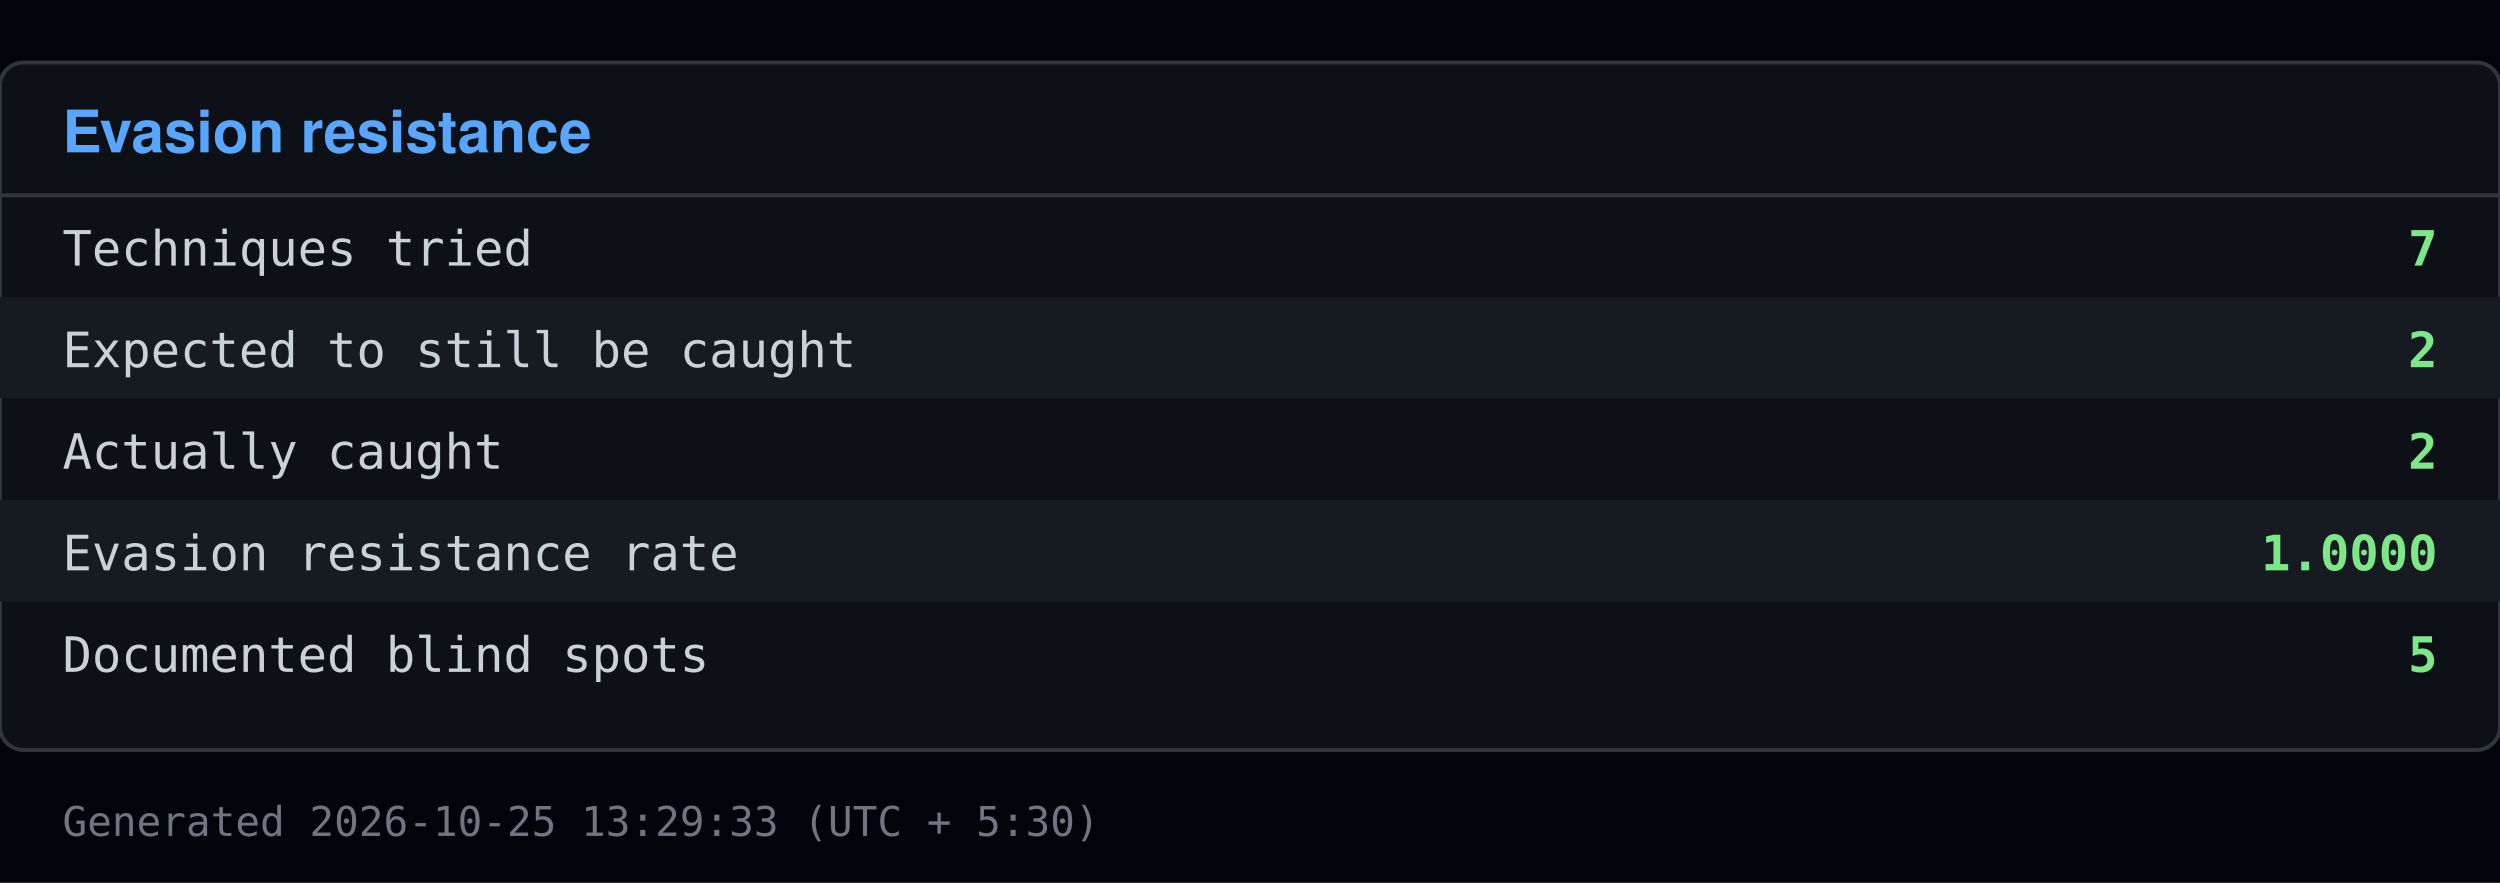
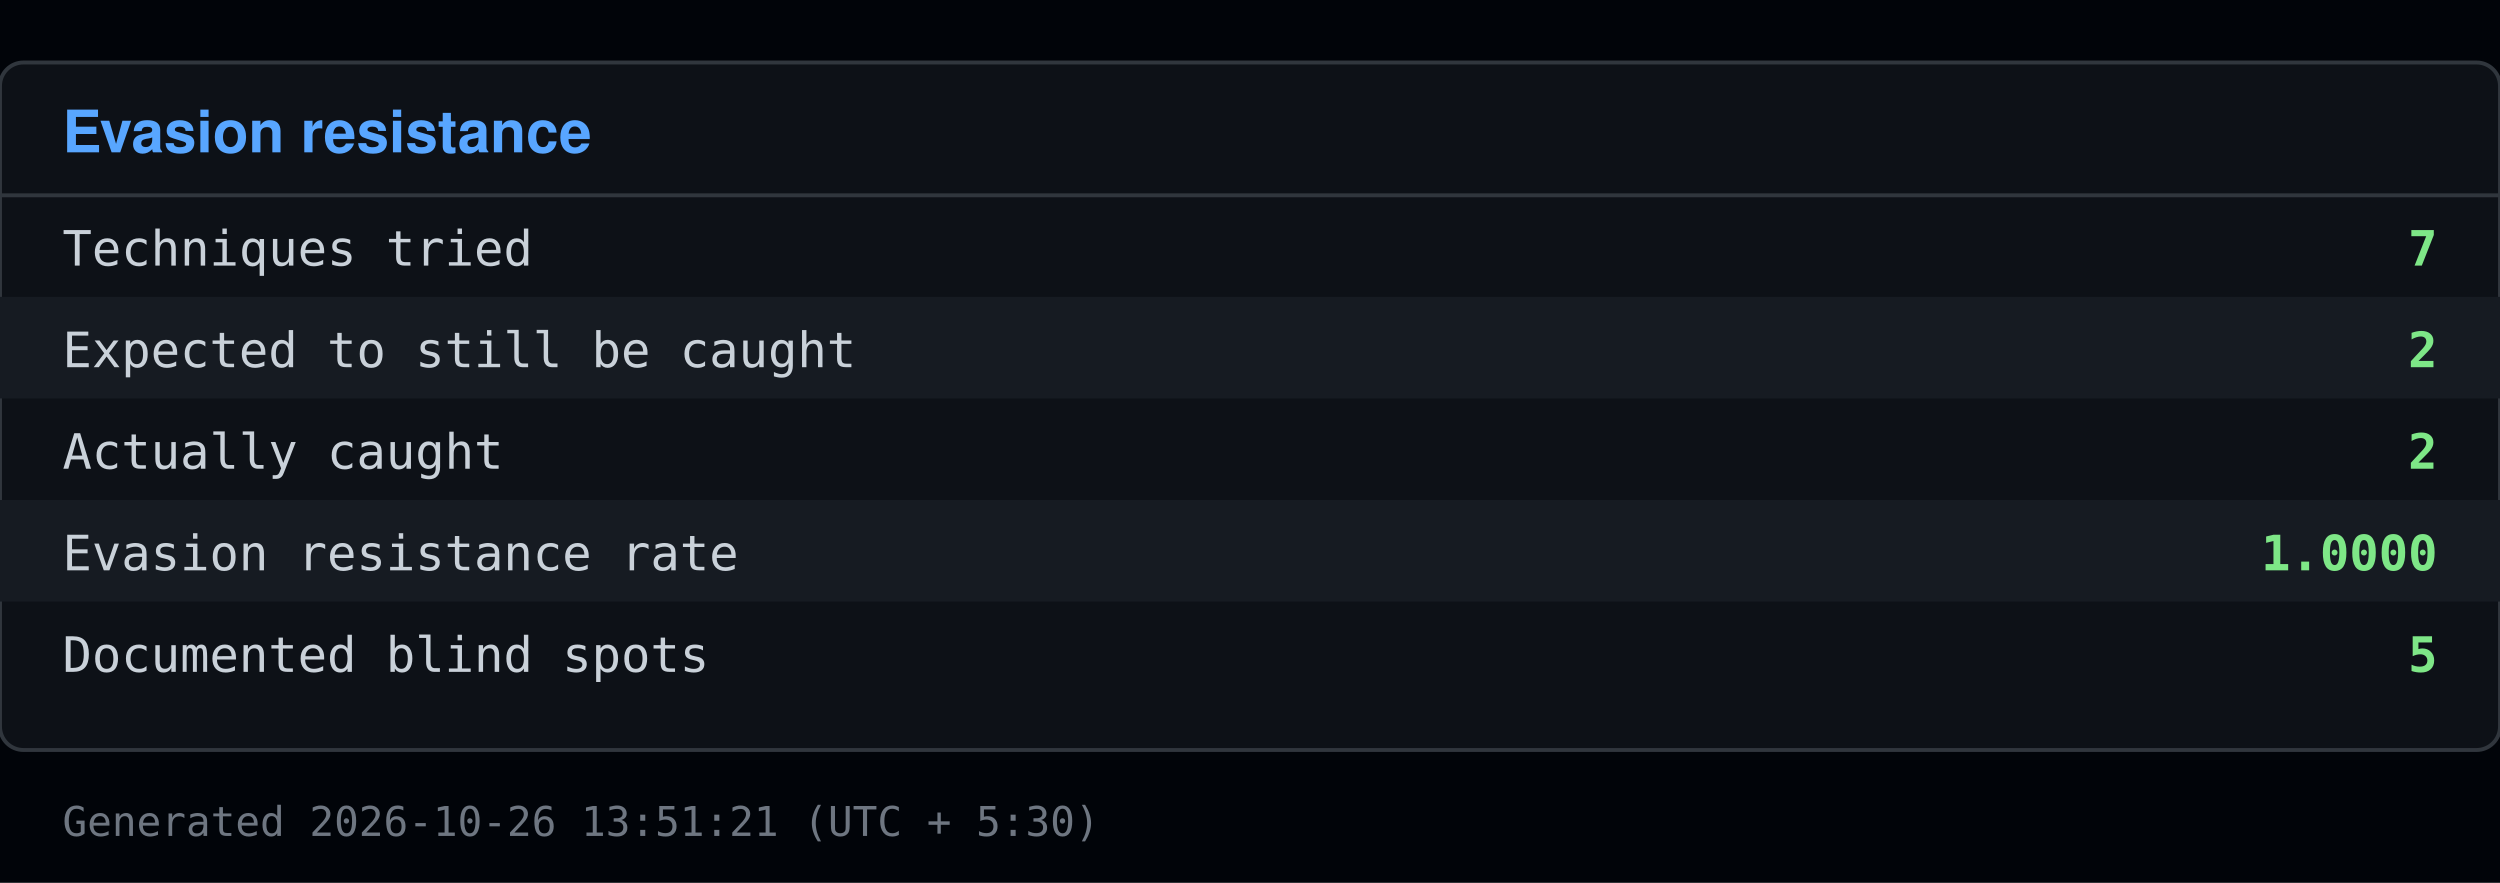
<svg xmlns="http://www.w3.org/2000/svg" viewBox="0 0 640 226" width="640" height="226">
  <rect x="0" y="0" width="640" height="226" fill="#010409" />
  <rect x="0" y="16" width="640" height="176" fill="#0d1117" stroke="#30363d" rx="6" />
  <text x="16" y="39" font-family="Segoe UI, Helvetica, Arial, sans-serif" font-size="15" font-weight="600" fill="#58a6ff">Evasion resistance</text>
  <line x1="0" y1="50" x2="640" y2="50" stroke="#30363d" />
  <text x="16" y="68" font-family="Consolas, Menlo, monospace" font-size="12.5" fill="#c9d1d9">Techniques tried</text>
  <text x="624" y="68" font-family="Consolas, Menlo, monospace" font-size="12.5" fill="#7ee787" text-anchor="end" font-weight="600">7</text>
  <rect x="0" y="76" width="640" height="26" fill="#161b22" />
  <text x="16" y="94" font-family="Consolas, Menlo, monospace" font-size="12.5" fill="#c9d1d9">Expected to still be caught</text>
  <text x="624" y="94" font-family="Consolas, Menlo, monospace" font-size="12.5" fill="#7ee787" text-anchor="end" font-weight="600">2</text>
  <text x="16" y="120" font-family="Consolas, Menlo, monospace" font-size="12.5" fill="#c9d1d9">Actually caught</text>
  <text x="624" y="120" font-family="Consolas, Menlo, monospace" font-size="12.5" fill="#7ee787" text-anchor="end" font-weight="600">2</text>
  <rect x="0" y="128" width="640" height="26" fill="#161b22" />
  <text x="16" y="146" font-family="Consolas, Menlo, monospace" font-size="12.5" fill="#c9d1d9">Evasion resistance rate</text>
  <text x="624" y="146" font-family="Consolas, Menlo, monospace" font-size="12.5" fill="#7ee787" text-anchor="end" font-weight="600">1.0000</text>
  <text x="16" y="172" font-family="Consolas, Menlo, monospace" font-size="12.5" fill="#c9d1d9">Documented blind spots</text>
  <text x="624" y="172" font-family="Consolas, Menlo, monospace" font-size="12.5" fill="#7ee787" text-anchor="end" font-weight="600">5</text>
-   <text x="16" y="214" font-family="Consolas, Menlo, monospace" font-size="10.5" fill="#6e7681">Generated 2026-10-25 13:29:33 (UTC + 5:30)</text>
+   <text x="16" y="214" font-family="Consolas, Menlo, monospace" font-size="10.5" fill="#6e7681">Generated 2026-10-26 13:51:21 (UTC + 5:30)</text>
</svg>
